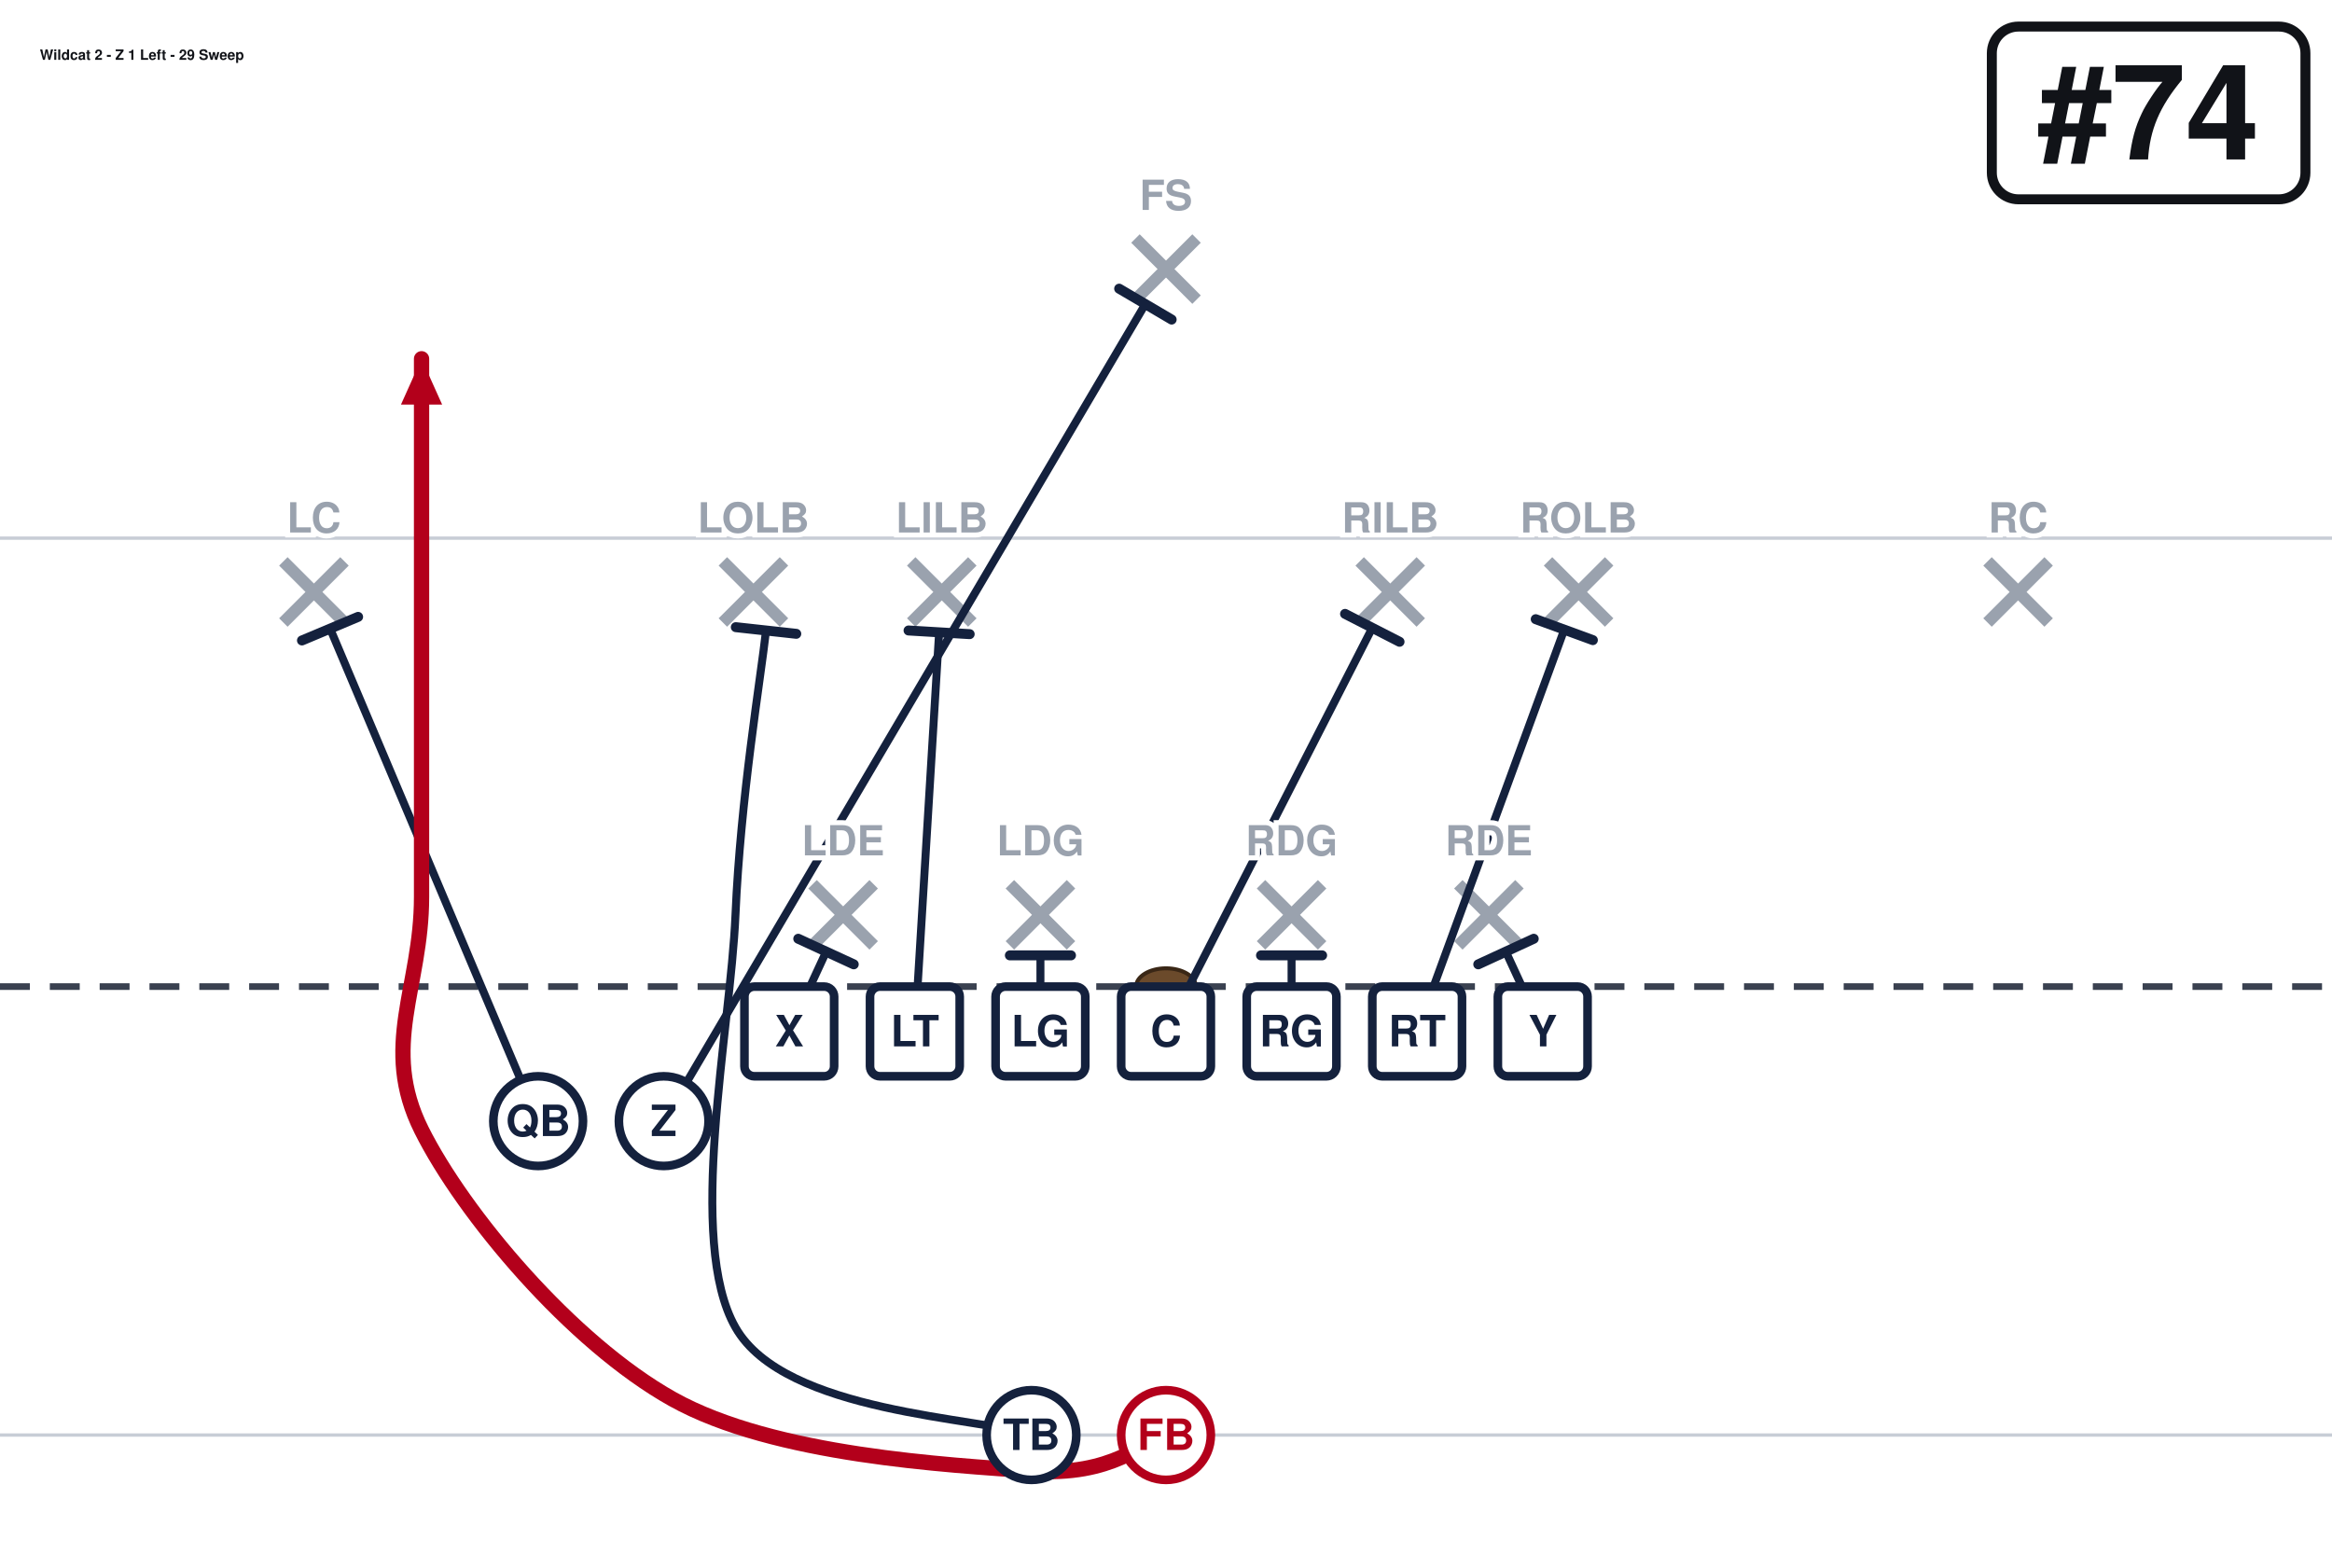
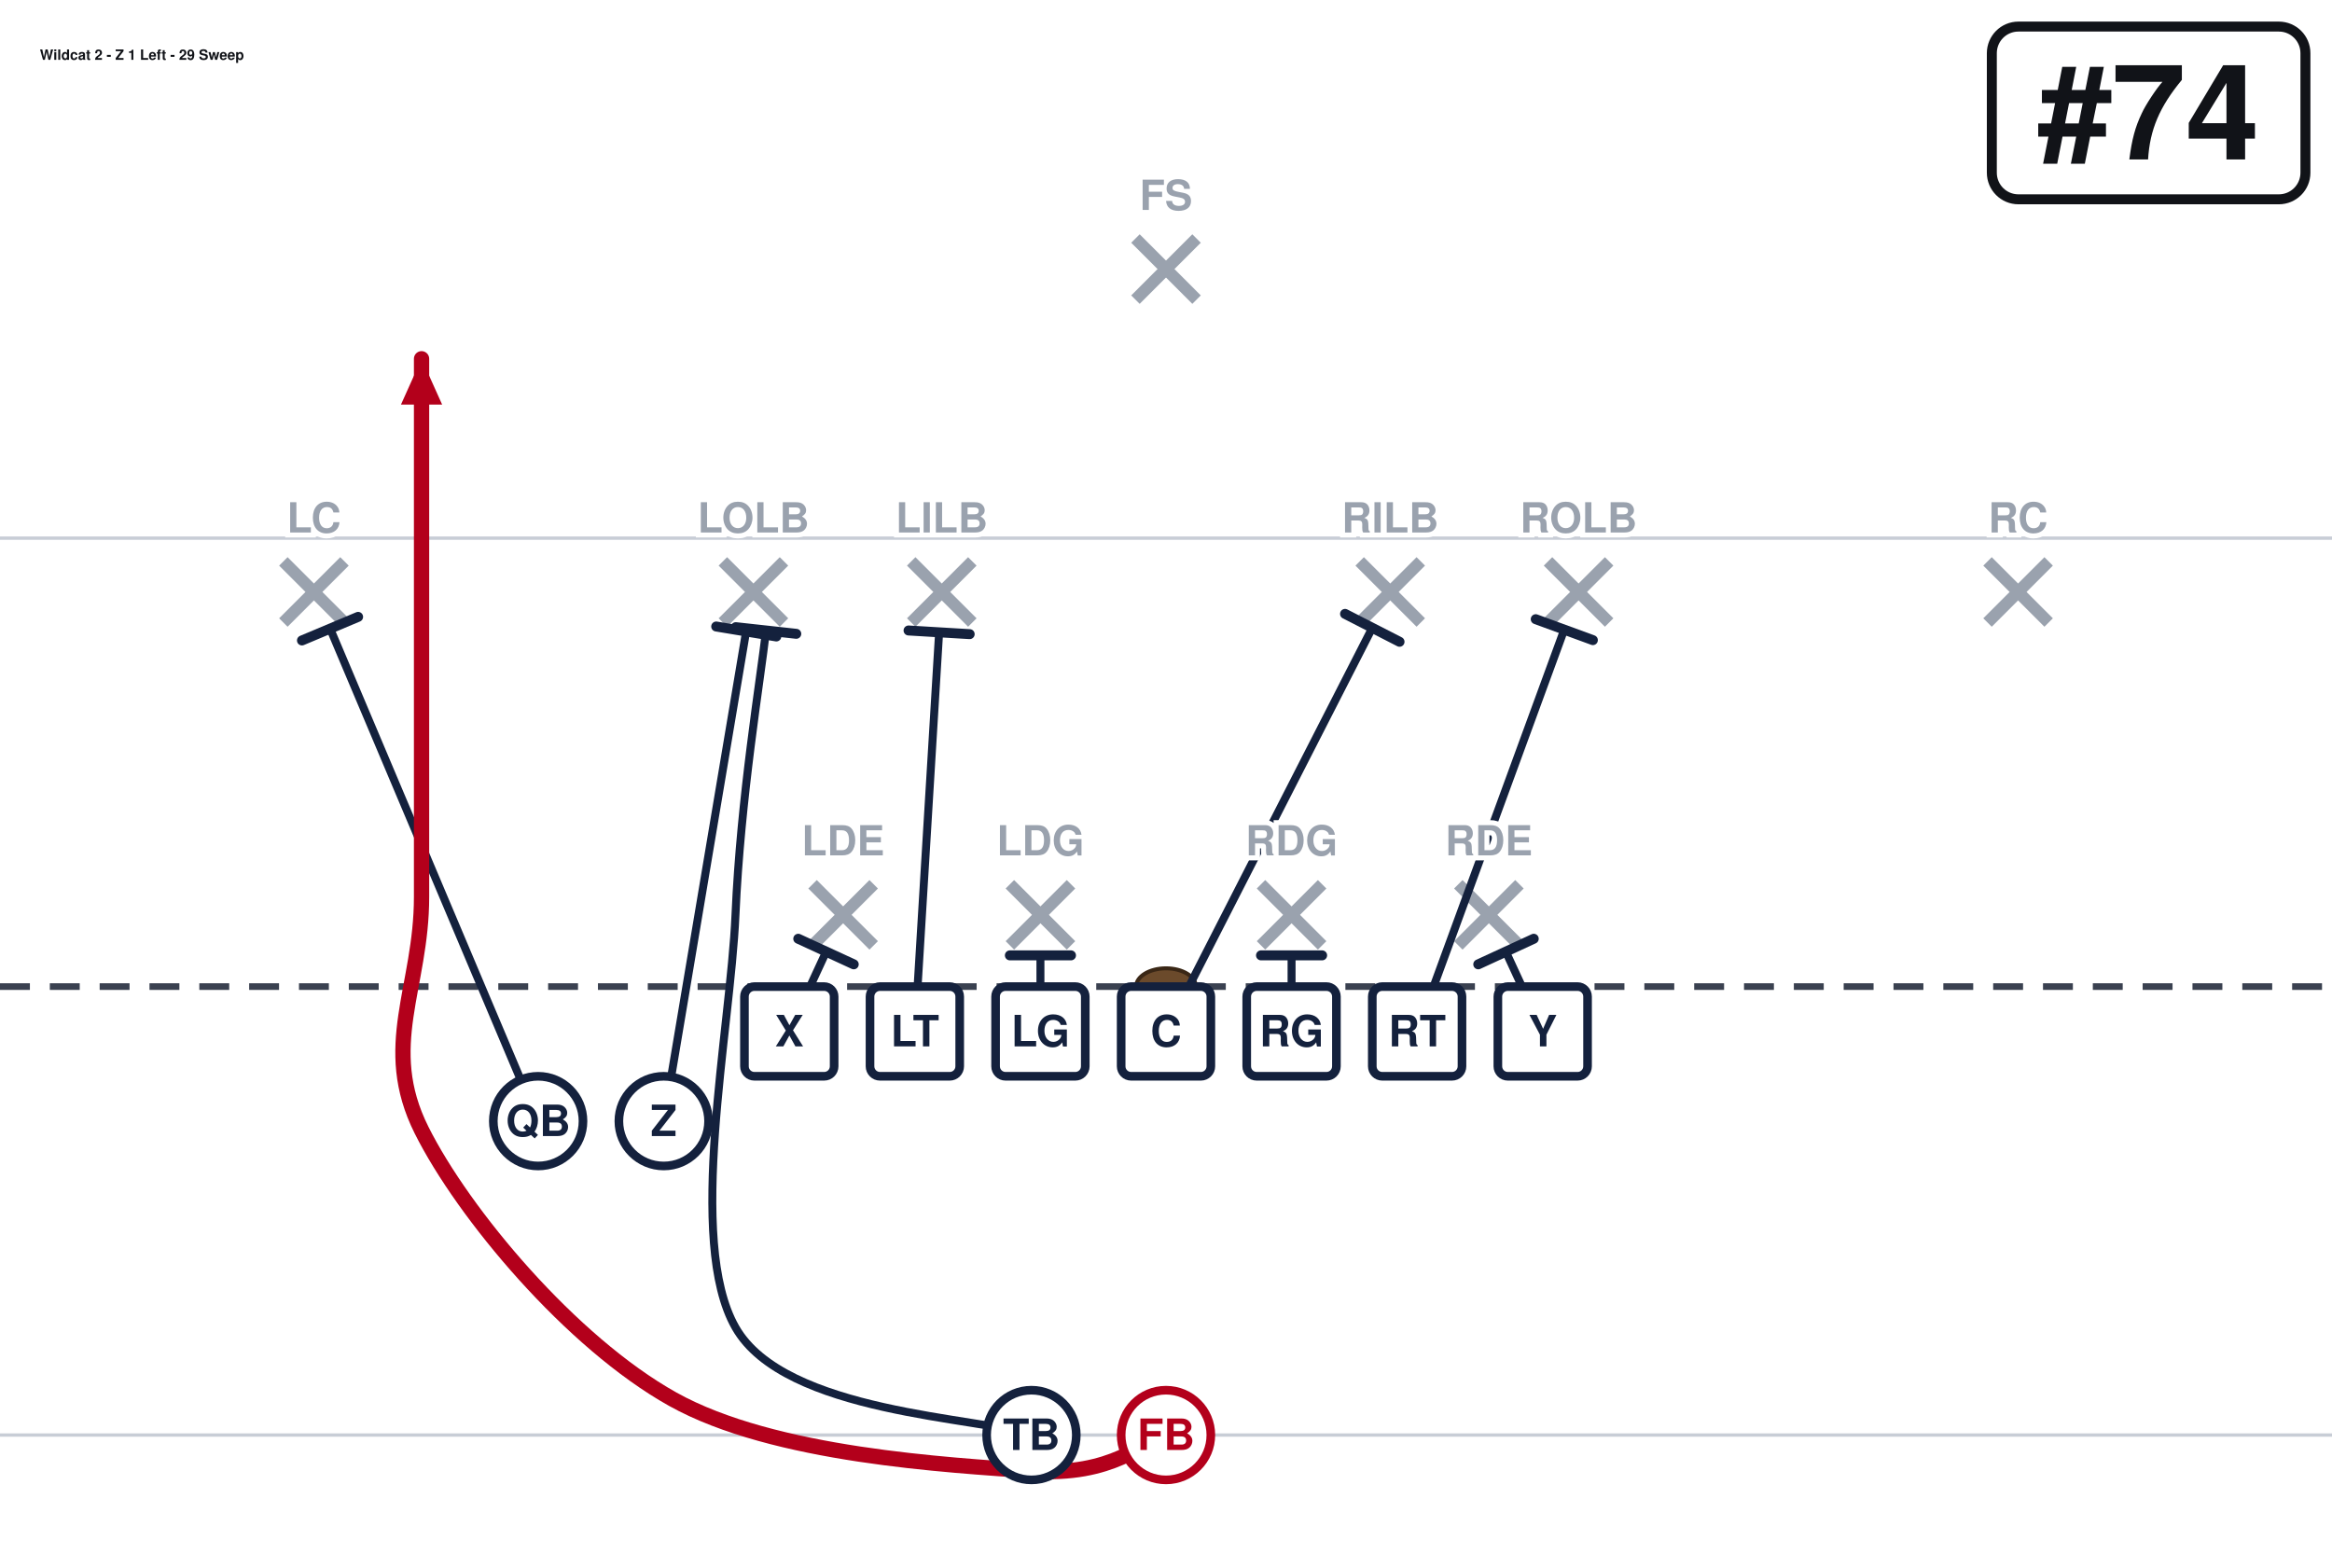
<svg xmlns="http://www.w3.org/2000/svg" width="702" height="472" viewBox="0 27 702 472" font-family="Segoe UI, Helvetica, Arial, sans-serif" role="img">
  <rect x="0" y="0" width="702" height="513" fill="#ffffff" />
  <line x1="0" y1="459.0" x2="702" y2="459.0" stroke="#c8cdd6" stroke-width="1" />
  <line x1="0" y1="189.0" x2="702" y2="189.0" stroke="#c8cdd6" stroke-width="1" />
  <line x1="0" y1="324.0" x2="702" y2="324.0" stroke="#3a4150" stroke-width="2" stroke-dasharray="9 6" />
  <ellipse cx="351.0" cy="324.0" rx="9" ry="5.5" fill="#6b4a2b" stroke="#3a2716" stroke-width="1.2" />
  <line x1="244.6" y1="293.2" x2="263.0" y2="311.6" stroke="#9aa2ae" stroke-width="3.6" />
  <line x1="263.0" y1="293.2" x2="244.6" y2="311.6" stroke="#9aa2ae" stroke-width="3.6" />
  <line x1="304.0" y1="293.2" x2="322.4" y2="311.6" stroke="#9aa2ae" stroke-width="3.6" />
  <line x1="322.4" y1="293.2" x2="304.0" y2="311.6" stroke="#9aa2ae" stroke-width="3.6" />
  <line x1="379.6" y1="293.2" x2="398.0" y2="311.6" stroke="#9aa2ae" stroke-width="3.6" />
  <line x1="398.0" y1="293.2" x2="379.6" y2="311.6" stroke="#9aa2ae" stroke-width="3.6" />
  <line x1="439.0" y1="293.2" x2="457.4" y2="311.6" stroke="#9aa2ae" stroke-width="3.6" />
  <line x1="457.4" y1="293.2" x2="439.0" y2="311.6" stroke="#9aa2ae" stroke-width="3.6" />
  <line x1="217.6" y1="196.0" x2="236.0" y2="214.4" stroke="#9aa2ae" stroke-width="3.6" />
  <line x1="236.0" y1="196.0" x2="217.6" y2="214.4" stroke="#9aa2ae" stroke-width="3.6" />
  <line x1="274.3" y1="196.0" x2="292.7" y2="214.4" stroke="#9aa2ae" stroke-width="3.6" />
  <line x1="292.7" y1="196.0" x2="274.3" y2="214.4" stroke="#9aa2ae" stroke-width="3.6" />
  <line x1="409.3" y1="196.0" x2="427.7" y2="214.4" stroke="#9aa2ae" stroke-width="3.6" />
  <line x1="427.7" y1="196.0" x2="409.3" y2="214.4" stroke="#9aa2ae" stroke-width="3.6" />
  <line x1="466.0" y1="196.0" x2="484.4" y2="214.4" stroke="#9aa2ae" stroke-width="3.6" />
  <line x1="484.4" y1="196.0" x2="466.0" y2="214.4" stroke="#9aa2ae" stroke-width="3.6" />
  <line x1="85.3" y1="196.0" x2="103.7" y2="214.4" stroke="#9aa2ae" stroke-width="3.6" />
  <line x1="103.7" y1="196.0" x2="85.3" y2="214.4" stroke="#9aa2ae" stroke-width="3.6" />
  <line x1="598.3" y1="196.0" x2="616.7" y2="214.4" stroke="#9aa2ae" stroke-width="3.6" />
  <line x1="616.7" y1="196.0" x2="598.3" y2="214.4" stroke="#9aa2ae" stroke-width="3.6" />
  <line x1="341.8" y1="98.8" x2="360.2" y2="117.2" stroke="#9aa2ae" stroke-width="3.6" />
  <line x1="360.2" y1="98.8" x2="341.8" y2="117.2" stroke="#9aa2ae" stroke-width="3.6" />
  <path d="M237.6,337.5 L248.7,313.5" fill="none" stroke="#14213d" stroke-width="2.4" stroke-linecap="round" stroke-linejoin="round" />
  <line x1="240.3" y1="309.6" x2="257.0" y2="317.3" stroke="#14213d" stroke-width="3.0" stroke-linecap="round" />
  <path d="M275.4,337.5 L282.7,217.4" fill="none" stroke="#14213d" stroke-width="2.4" stroke-linecap="round" stroke-linejoin="round" />
  <line x1="273.5" y1="216.8" x2="291.9" y2="217.9" stroke="#14213d" stroke-width="3.0" stroke-linecap="round" />
  <path d="M313.2,337.5 L313.2,314.6" fill="none" stroke="#14213d" stroke-width="2.4" stroke-linecap="round" stroke-linejoin="round" />
  <line x1="304.0" y1="314.6" x2="322.4" y2="314.6" stroke="#14213d" stroke-width="3.0" stroke-linecap="round" />
  <path d="M351.0,337.5 L413.1,216.0" fill="none" stroke="#14213d" stroke-width="2.4" stroke-linecap="round" stroke-linejoin="round" />
  <line x1="404.9" y1="211.8" x2="421.3" y2="220.2" stroke="#14213d" stroke-width="3.0" stroke-linecap="round" />
  <path d="M388.8,337.5 L388.8,314.6" fill="none" stroke="#14213d" stroke-width="2.4" stroke-linecap="round" stroke-linejoin="round" />
  <line x1="379.6" y1="314.6" x2="398.0" y2="314.6" stroke="#14213d" stroke-width="3.0" stroke-linecap="round" />
  <path d="M426.6,337.5 L470.9,216.5" fill="none" stroke="#14213d" stroke-width="2.4" stroke-linecap="round" stroke-linejoin="round" />
  <line x1="462.3" y1="213.4" x2="479.5" y2="219.7" stroke="#14213d" stroke-width="3.0" stroke-linecap="round" />
  <path d="M464.4,337.5 L453.3,313.5" fill="none" stroke="#14213d" stroke-width="2.4" stroke-linecap="round" stroke-linejoin="round" />
  <line x1="445.0" y1="317.3" x2="461.7" y2="309.6" stroke="#14213d" stroke-width="3.0" stroke-linecap="round" />
-   <path d="M199.8,364.5 L344.8,118.5" fill="none" stroke="#14213d" stroke-width="2.4" stroke-linecap="round" stroke-linejoin="round" />
-   <line x1="336.9" y1="113.9" x2="352.7" y2="123.2" stroke="#14213d" stroke-width="3.0" stroke-linecap="round" />
+   <path d="M199.8,364.5 L224.6,217.1" fill="none" stroke="#14213d" stroke-width="2.4" stroke-linecap="round" stroke-linejoin="round" />
+   <line x1="215.6" y1="215.6" x2="233.7" y2="218.6" stroke="#14213d" stroke-width="3.0" stroke-linecap="round" />
  <path d="M162.0,364.5 L99.4,216.3" fill="none" stroke="#14213d" stroke-width="2.4" stroke-linecap="round" stroke-linejoin="round" />
  <line x1="90.9" y1="219.8" x2="107.8" y2="212.7" stroke="#14213d" stroke-width="3.0" stroke-linecap="round" />
  <path d="M351.0,459.0 C344.2,460.8 335.2,471.6 310.5,469.8 C285.8,468.0 233.1,465.3 202.5,448.2 C171.9,431.1 139.5,392.4 126.9,367.2 C114.3,342.0 126.9,324.4 126.9,297.0 C126.9,269.6 126.9,229.5 126.9,202.5 C126.9,175.5 126.9,146.2 126.9,135.0" fill="none" stroke="#b3001b" stroke-width="4.6" stroke-linecap="round" stroke-linejoin="round" />
  <polygon points="126.9,135.0 133.1,148.8 120.7,148.8" fill="#b3001b" />
  <path d="M310.5,459.0 C295.6,453.6 236.2,452.7 221.4,426.6 C206.5,400.5 219.9,337.4 221.4,302.4 C222.9,267.4 229.0,231.1 230.6,216.8" fill="none" stroke="#14213d" stroke-width="2.4" stroke-linecap="round" stroke-linejoin="round" />
  <line x1="221.5" y1="215.8" x2="239.7" y2="217.8" stroke="#14213d" stroke-width="3.0" stroke-linecap="round" />
  <rect x="224.1" y="324.0" width="27.0" height="27.0" rx="3" fill="#ffffff" stroke="#14213d" stroke-width="2.6" />
  <text x="237.6" y="342.0" text-anchor="middle" font-size="13" font-weight="700" fill="#14213d">X</text>
  <rect x="261.9" y="324.0" width="27.0" height="27.0" rx="3" fill="#ffffff" stroke="#14213d" stroke-width="2.6" />
  <text x="275.4" y="342.0" text-anchor="middle" font-size="13" font-weight="700" fill="#14213d">LT</text>
  <rect x="299.7" y="324.0" width="27.0" height="27.0" rx="3" fill="#ffffff" stroke="#14213d" stroke-width="2.6" />
  <text x="313.2" y="342.0" text-anchor="middle" font-size="13" font-weight="700" fill="#14213d">LG</text>
  <rect x="337.5" y="324.0" width="27.0" height="27.0" rx="3" fill="#ffffff" stroke="#14213d" stroke-width="2.6" />
  <text x="351.0" y="342.0" text-anchor="middle" font-size="13" font-weight="700" fill="#14213d">C</text>
  <rect x="375.3" y="324.0" width="27.0" height="27.0" rx="3" fill="#ffffff" stroke="#14213d" stroke-width="2.6" />
  <text x="388.8" y="342.0" text-anchor="middle" font-size="13" font-weight="700" fill="#14213d">RG</text>
  <rect x="413.1" y="324.0" width="27.0" height="27.0" rx="3" fill="#ffffff" stroke="#14213d" stroke-width="2.6" />
  <text x="426.6" y="342.0" text-anchor="middle" font-size="13" font-weight="700" fill="#14213d">RT</text>
  <rect x="450.9" y="324.0" width="27.0" height="27.0" rx="3" fill="#ffffff" stroke="#14213d" stroke-width="2.6" />
  <text x="464.4" y="342.0" text-anchor="middle" font-size="13" font-weight="700" fill="#14213d">Y</text>
  <circle cx="199.8" cy="364.5" r="13.5" fill="#ffffff" stroke="#14213d" stroke-width="2.6" />
  <text x="199.8" y="369.0" text-anchor="middle" font-size="13" font-weight="700" fill="#14213d">Z</text>
  <circle cx="162.0" cy="364.5" r="13.5" fill="#ffffff" stroke="#14213d" stroke-width="2.6" />
  <text x="162.0" y="369.0" text-anchor="middle" font-size="13" font-weight="700" fill="#14213d">QB</text>
  <circle cx="310.5" cy="459.0" r="13.5" fill="#ffffff" stroke="#14213d" stroke-width="2.6" />
  <text x="310.5" y="463.5" text-anchor="middle" font-size="13" font-weight="700" fill="#14213d">TB</text>
  <circle cx="351.0" cy="459.0" r="13.5" fill="#ffffff" stroke="#b3001b" stroke-width="2.6" />
  <text x="351.0" y="463.5" text-anchor="middle" font-size="13" font-weight="700" fill="#b3001b">FB</text>
  <text x="253.8" y="284.5" text-anchor="middle" font-size="12.5" fill="#9aa2ae" font-weight="600" stroke="#fff" stroke-width="3" paint-order="stroke">LDE</text>
  <text x="313.2" y="284.5" text-anchor="middle" font-size="12.5" fill="#9aa2ae" font-weight="600" stroke="#fff" stroke-width="3" paint-order="stroke">LDG</text>
  <text x="388.8" y="284.5" text-anchor="middle" font-size="12.5" fill="#9aa2ae" font-weight="600" stroke="#fff" stroke-width="3" paint-order="stroke">RDG</text>
  <text x="448.2" y="284.5" text-anchor="middle" font-size="12.5" fill="#9aa2ae" font-weight="600" stroke="#fff" stroke-width="3" paint-order="stroke">RDE</text>
  <text x="226.8" y="187.3" text-anchor="middle" font-size="12.5" fill="#9aa2ae" font-weight="600" stroke="#fff" stroke-width="3" paint-order="stroke">LOLB</text>
  <text x="283.5" y="187.3" text-anchor="middle" font-size="12.5" fill="#9aa2ae" font-weight="600" stroke="#fff" stroke-width="3" paint-order="stroke">LILB</text>
  <text x="418.5" y="187.3" text-anchor="middle" font-size="12.5" fill="#9aa2ae" font-weight="600" stroke="#fff" stroke-width="3" paint-order="stroke">RILB</text>
  <text x="475.2" y="187.3" text-anchor="middle" font-size="12.5" fill="#9aa2ae" font-weight="600" stroke="#fff" stroke-width="3" paint-order="stroke">ROLB</text>
  <text x="94.5" y="187.3" text-anchor="middle" font-size="12.5" fill="#9aa2ae" font-weight="600" stroke="#fff" stroke-width="3" paint-order="stroke">LC</text>
  <text x="607.5" y="187.3" text-anchor="middle" font-size="12.5" fill="#9aa2ae" font-weight="600" stroke="#fff" stroke-width="3" paint-order="stroke">RC</text>
  <text x="351.0" y="90.2" text-anchor="middle" font-size="12.5" fill="#9aa2ae" font-weight="600" stroke="#fff" stroke-width="3" paint-order="stroke">FS</text>
  <rect x="599.6" y="35.0" width="94.4" height="52.0" rx="8" fill="#ffffff" stroke="#111318" stroke-width="3" />
  <text x="646.8" y="75.0" text-anchor="middle" font-size="40" font-weight="800" fill="#111318">#74</text>
  <text x="12.0" y="45.0" font-size="4.3" font-weight="700" fill="#111318">Wildcat 2 - Z 1 Left - 29 Sweep</text>
</svg>
